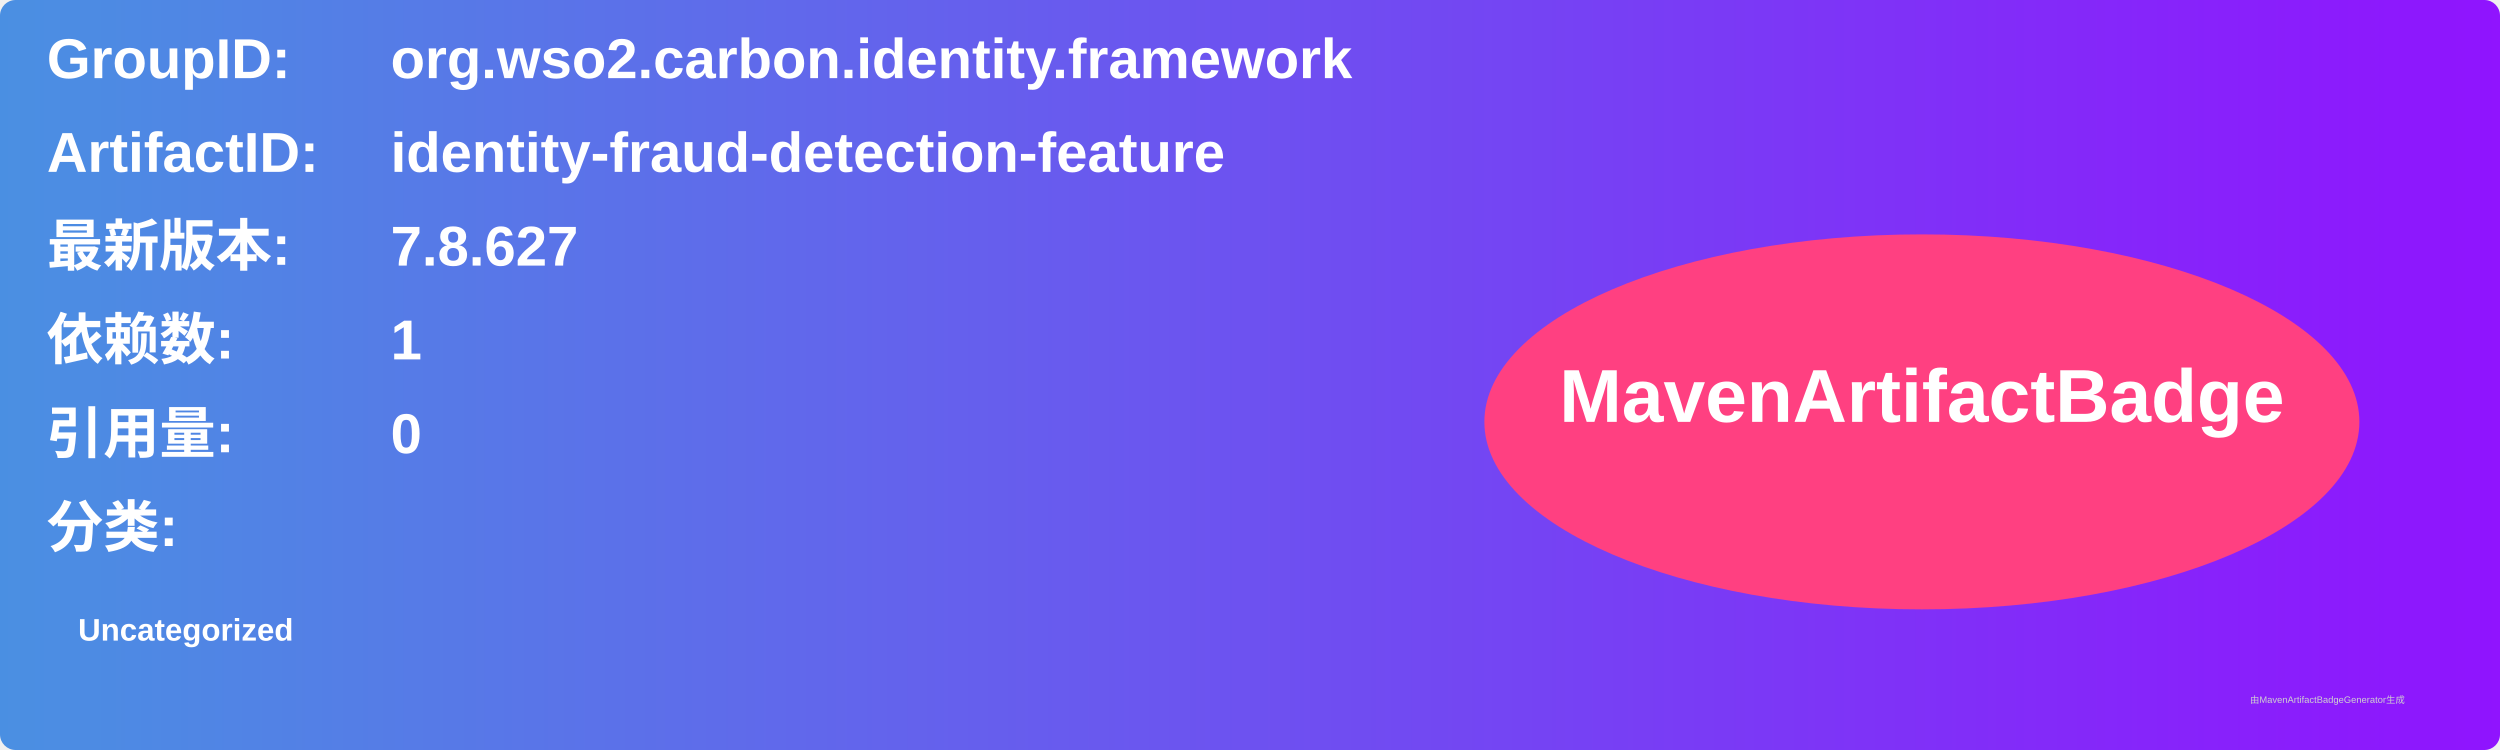
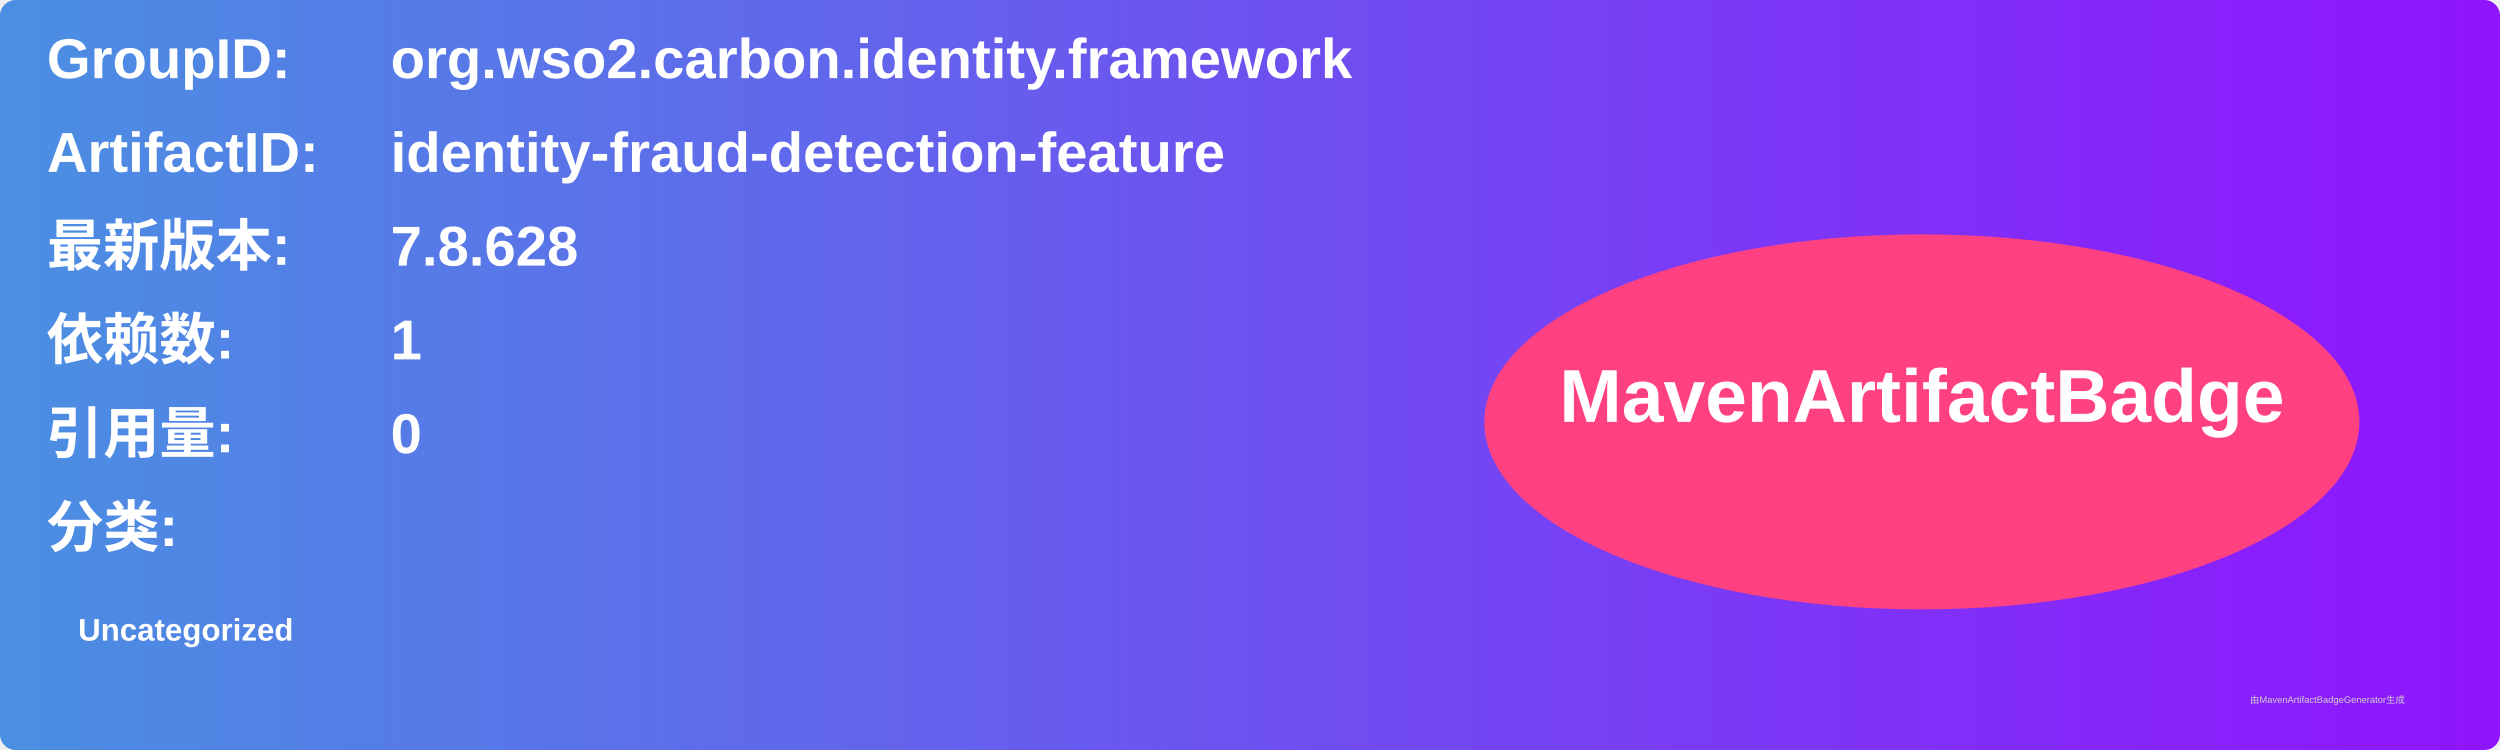
<svg xmlns="http://www.w3.org/2000/svg" width="800" height="240" viewBox="0 0 800 240">
  <linearGradient id="grad" x1="0%" y1="0%" x2="100%" y2="0%">
    <stop offset="0%" stop-color="#4a90e2" />
    <stop offset="100%" stop-color="#9013fe" />
  </linearGradient>
  <rect width="100%" height="100%" rx="5" ry="5" fill="url(#grad)" />
  <g transform="translate(15, 15)">
    <text x="0" y="10" font-family="Arial" font-size="18" fill="white" font-weight="bold" width="260">GroupID:</text>
    <text x="110" y="10" font-family="Arial" font-size="18" fill="white" font-weight="bold" width="460">org.wso2.carbon.identity.framework</text>
    <text x="0" y="40" font-family="Arial" font-size="18" fill="white" font-weight="bold" width="260">ArtifactID:</text>
    <text x="110" y="40" font-family="Arial" font-size="18" fill="white" font-weight="bold" width="460">identity-fraud-detection-feature</text>
    <text x="0" y="70" font-family="Arial" font-size="18" fill="white" font-weight="bold">最新版本:</text>
    <text x="110" y="70" font-family="Arial" font-size="18" fill="white" font-weight="bold">
-       <tspan font-weight="bold">7.8.627</tspan>
+       <tspan font-weight="bold">7.8.628</tspan>
    </text>
    <text x="0" y="100" font-family="Arial" font-size="18" fill="white" font-weight="bold">依赖数: </text>
    <text x="110" y="100" font-family="Arial" font-size="18" fill="white">
      <tspan font-weight="bold">1</tspan>
    </text>
    <text x="0" y="130" font-family="Arial" font-size="18" fill="white" font-weight="bold">引用量: </text>
    <text x="110" y="130" font-family="Arial" font-size="18" fill="white">
      <tspan font-weight="bold">0</tspan>
    </text>
    <text x="0" y="160" font-family="Arial" font-size="18" fill="white" font-weight="bold">分类:</text>
    <text x="10" y="190" font-family="Arial" font-size="10" fill="white">
      <tspan font-weight="bold">Uncategorized</tspan>
    </text>
    <ellipse cx="600" cy="120" rx="140" ry="60" fill="#ff4081" />
    <text x="600" y="120" text-anchor="middle" font-family="Arial" font-size="24" fill="white" font-weight="bold">MavenArtifactBadge</text>
  </g>
  <text x="720" y="225" font-family="Arial" font-size="3" fill="#d0d0d0">由MavenArtifactBadgeGenerator生成</text>
</svg>
